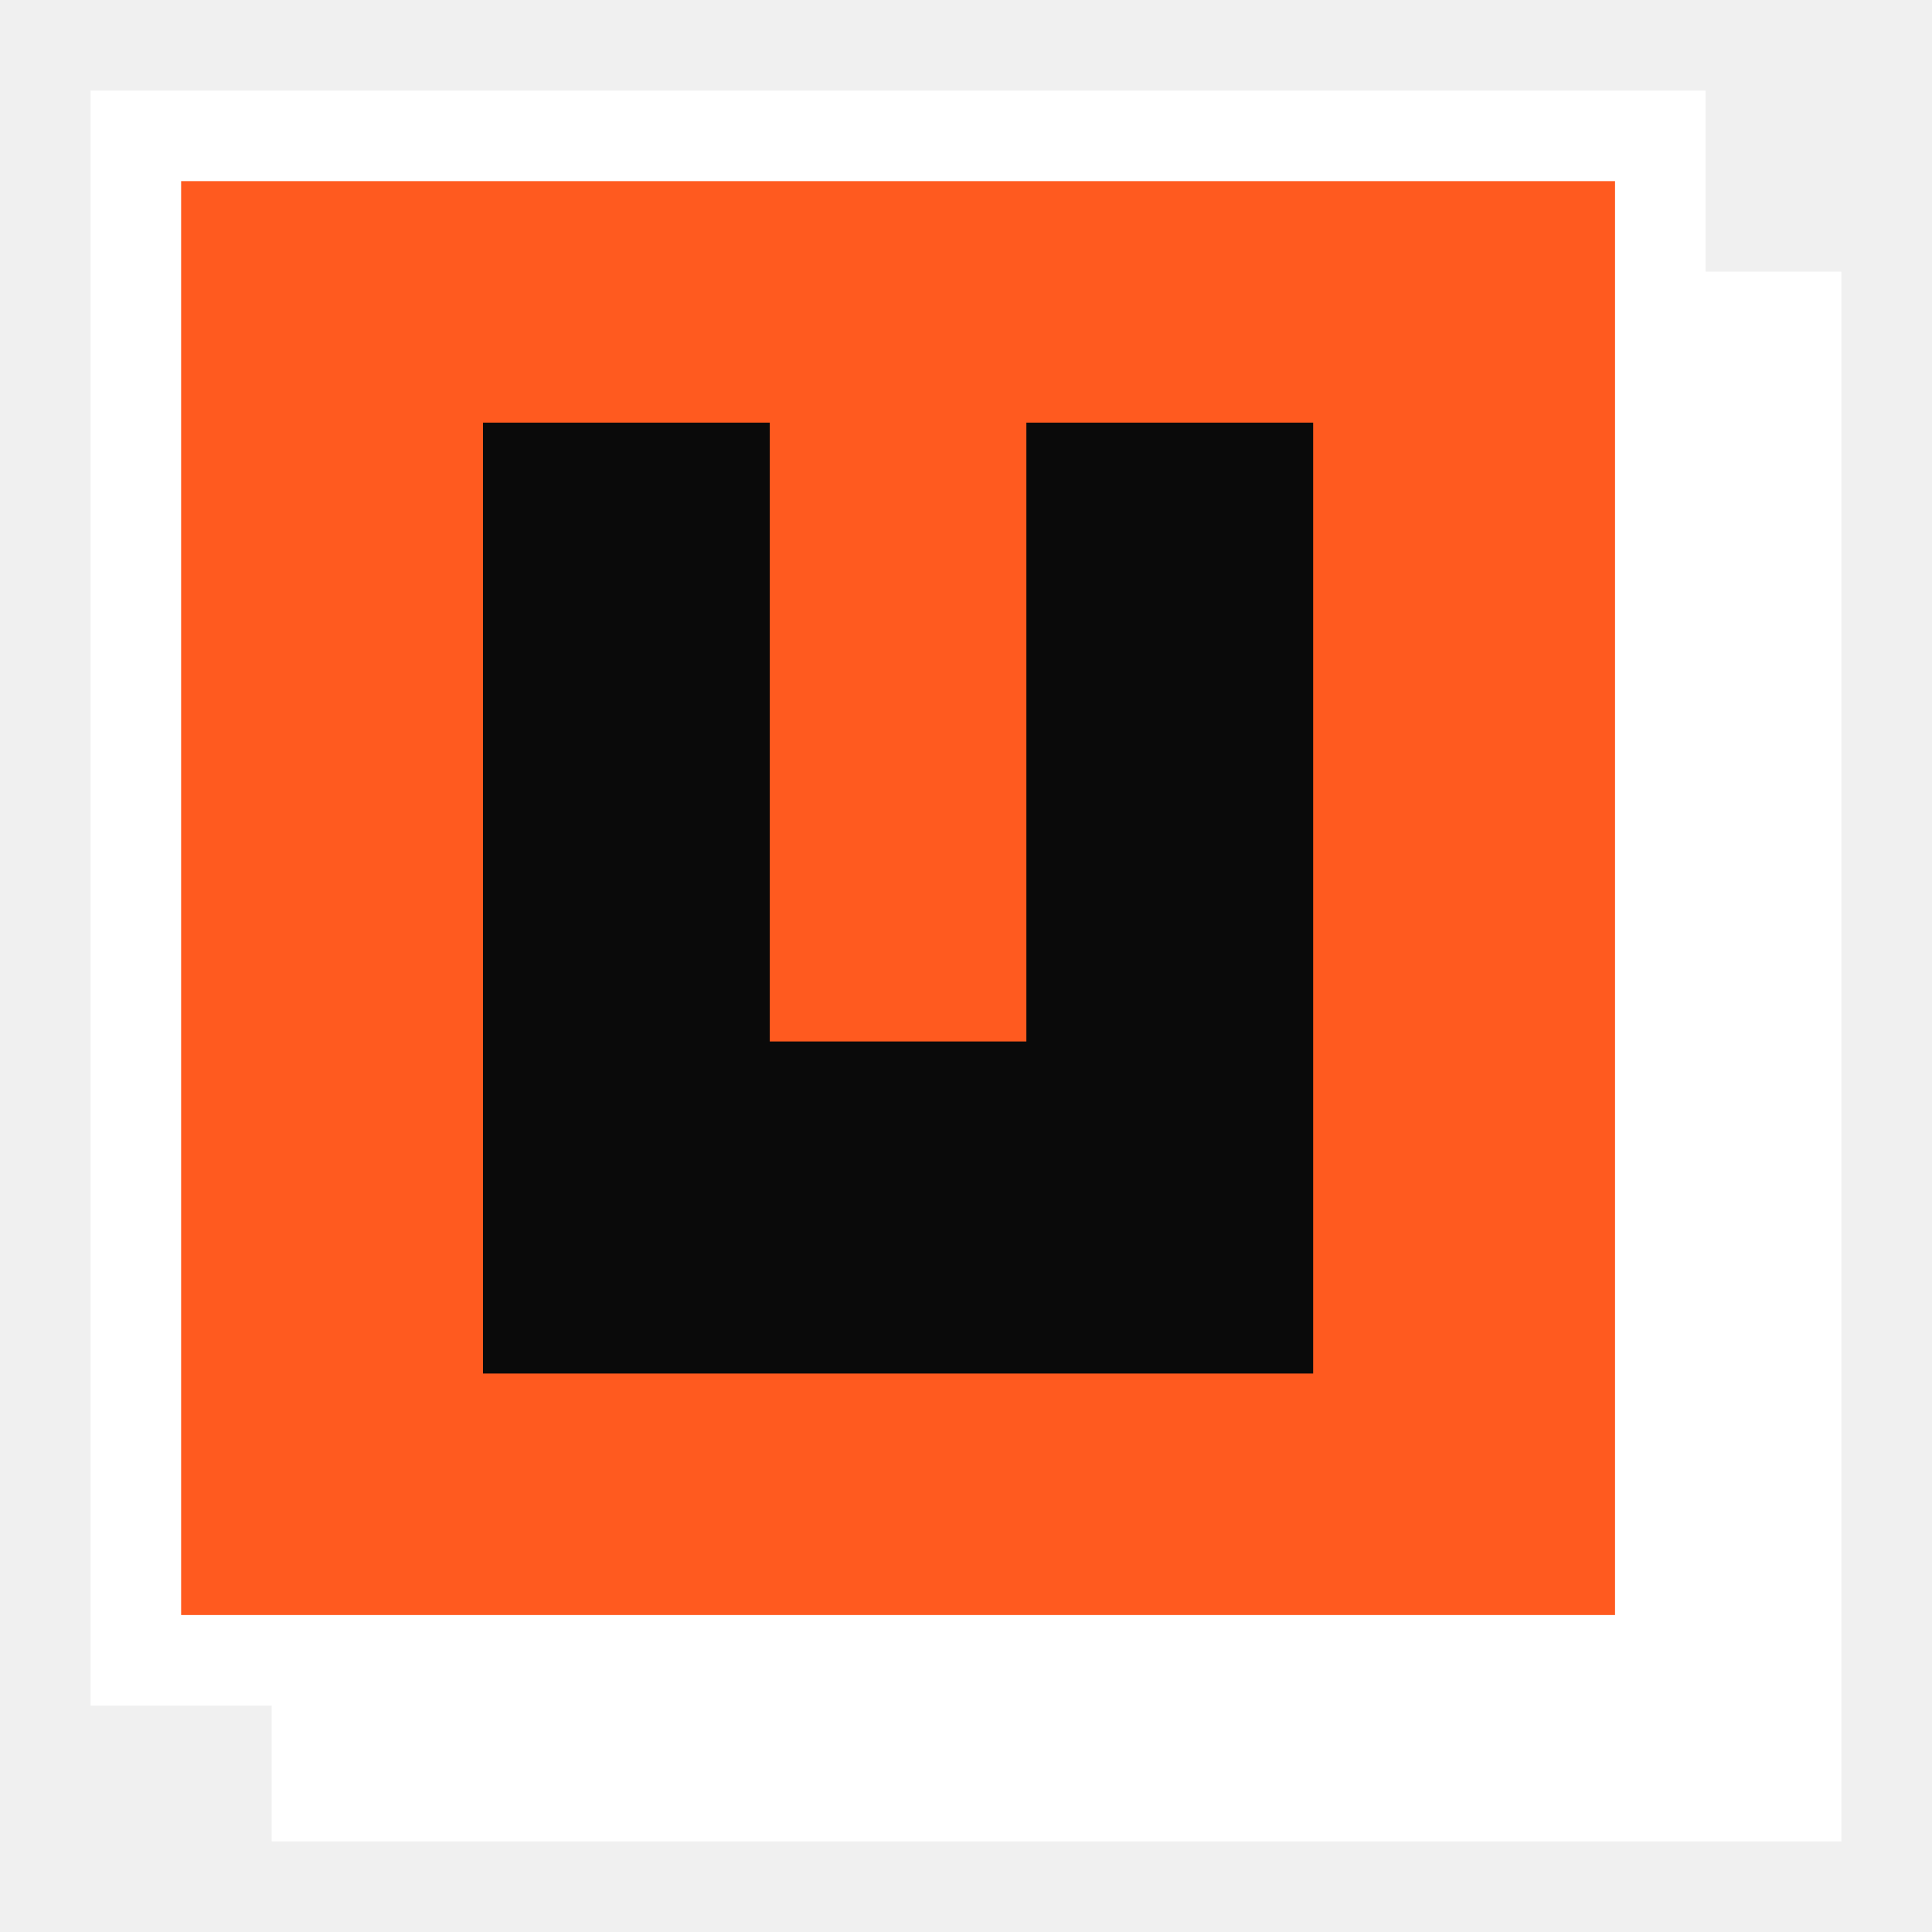
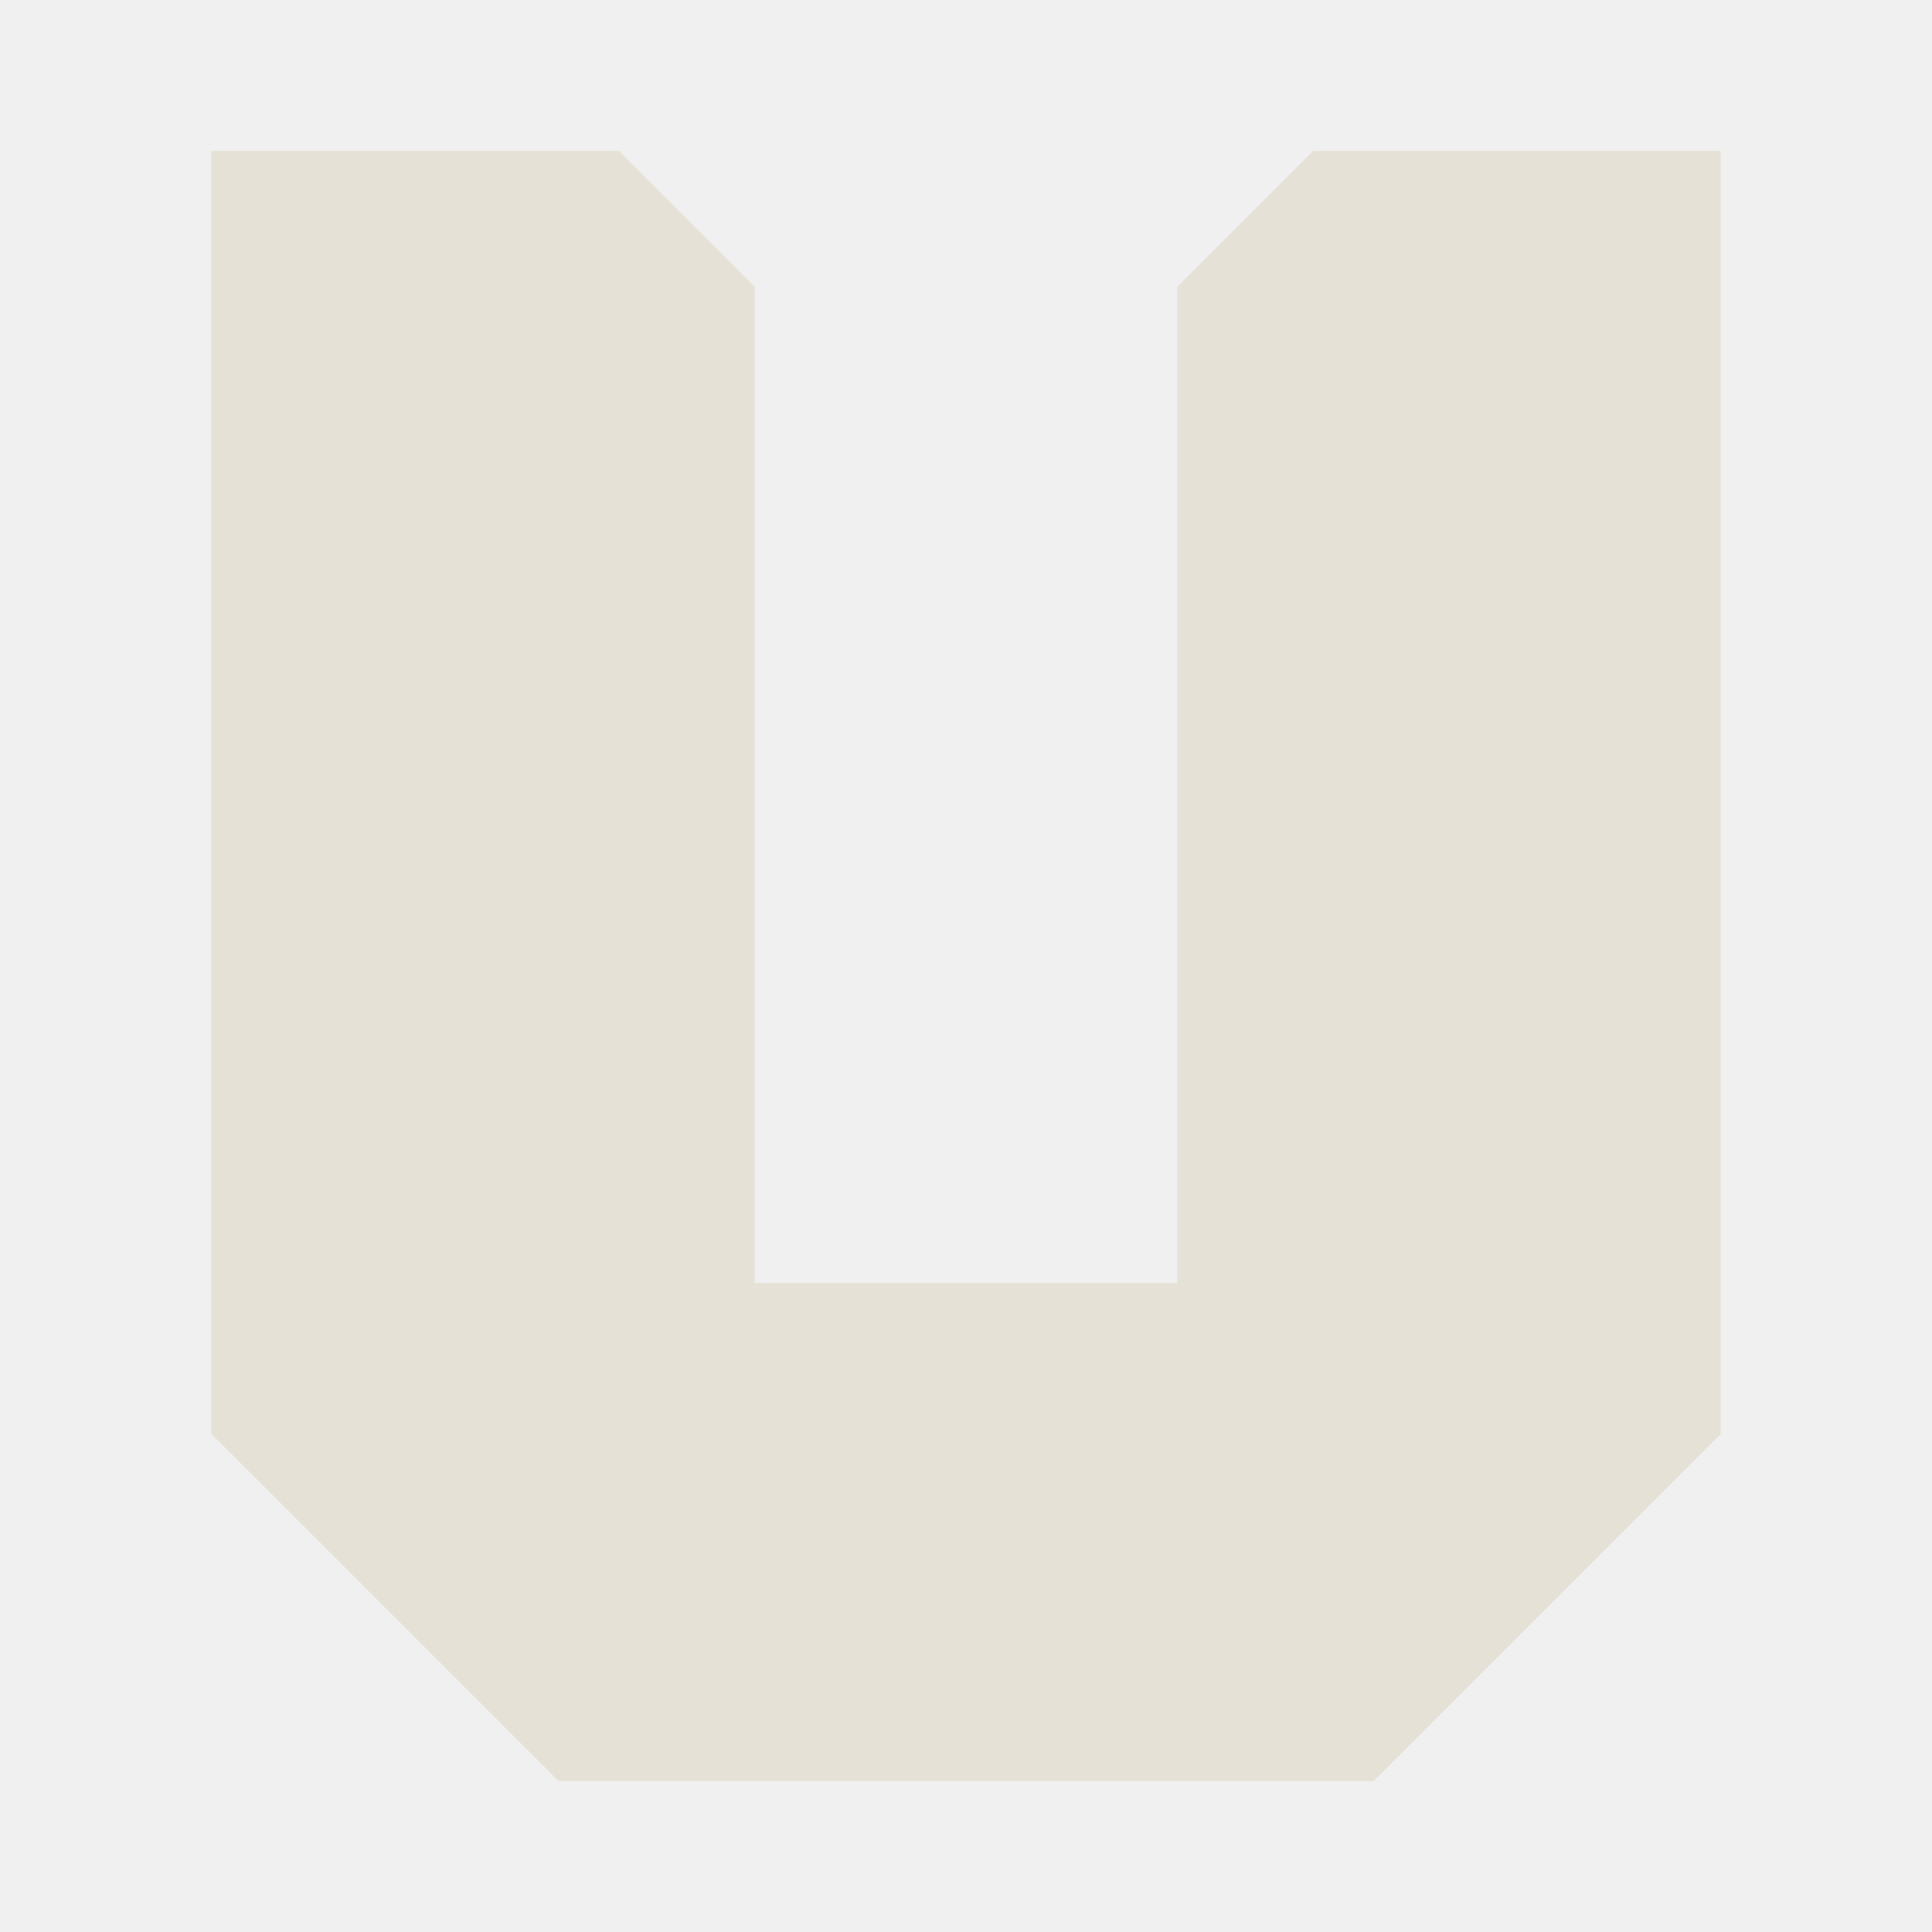
<svg xmlns="http://www.w3.org/2000/svg" viewBox="0 0 512 512" role="img" aria-label="UberScene">
-   <rect x="72" y="72" width="416" height="416" fill="#ffffff" />
-   <rect x="36" y="36" width="404" height="404" fill="#ff5a1f" stroke="#ffffff" stroke-width="24" />
-   <path d="M128 112H204V276H272V112H348V364H128Z" fill="#0a0a0a" />
+   <path fill="#e6e1d6" d="M56 40H164L200 76V340H312V76L348 40H456V380L364 472H148L56 380Z" />
</svg>
